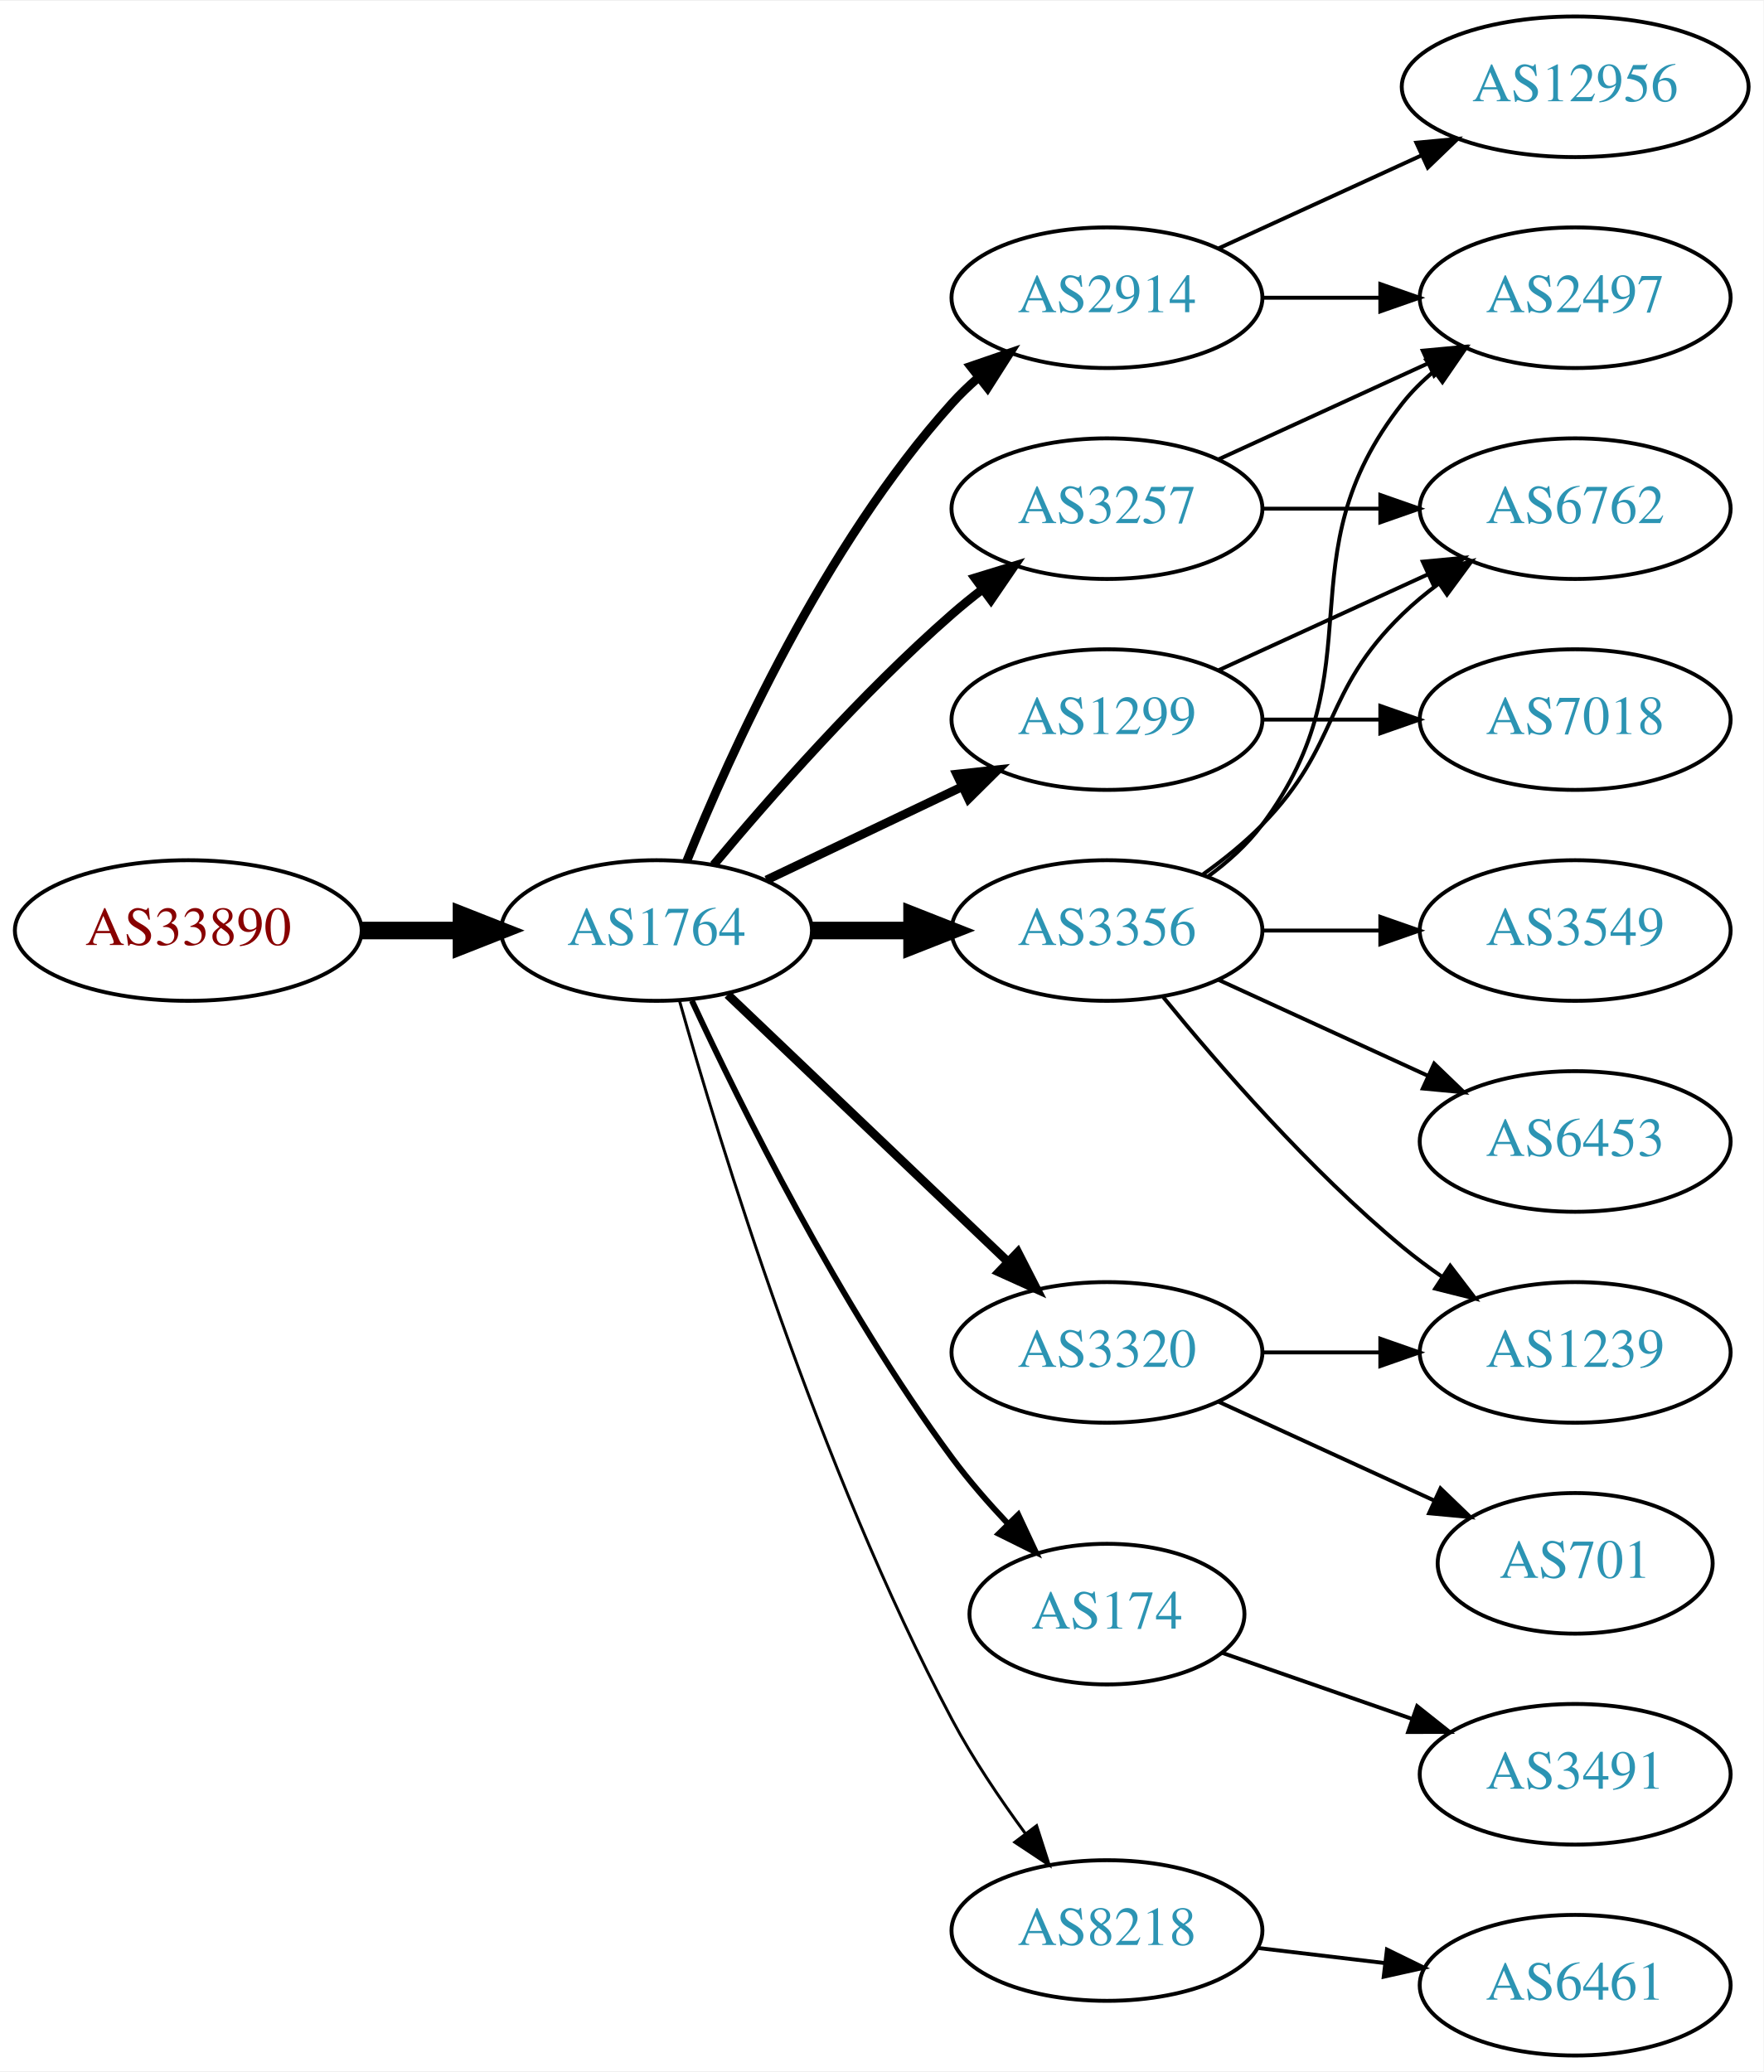
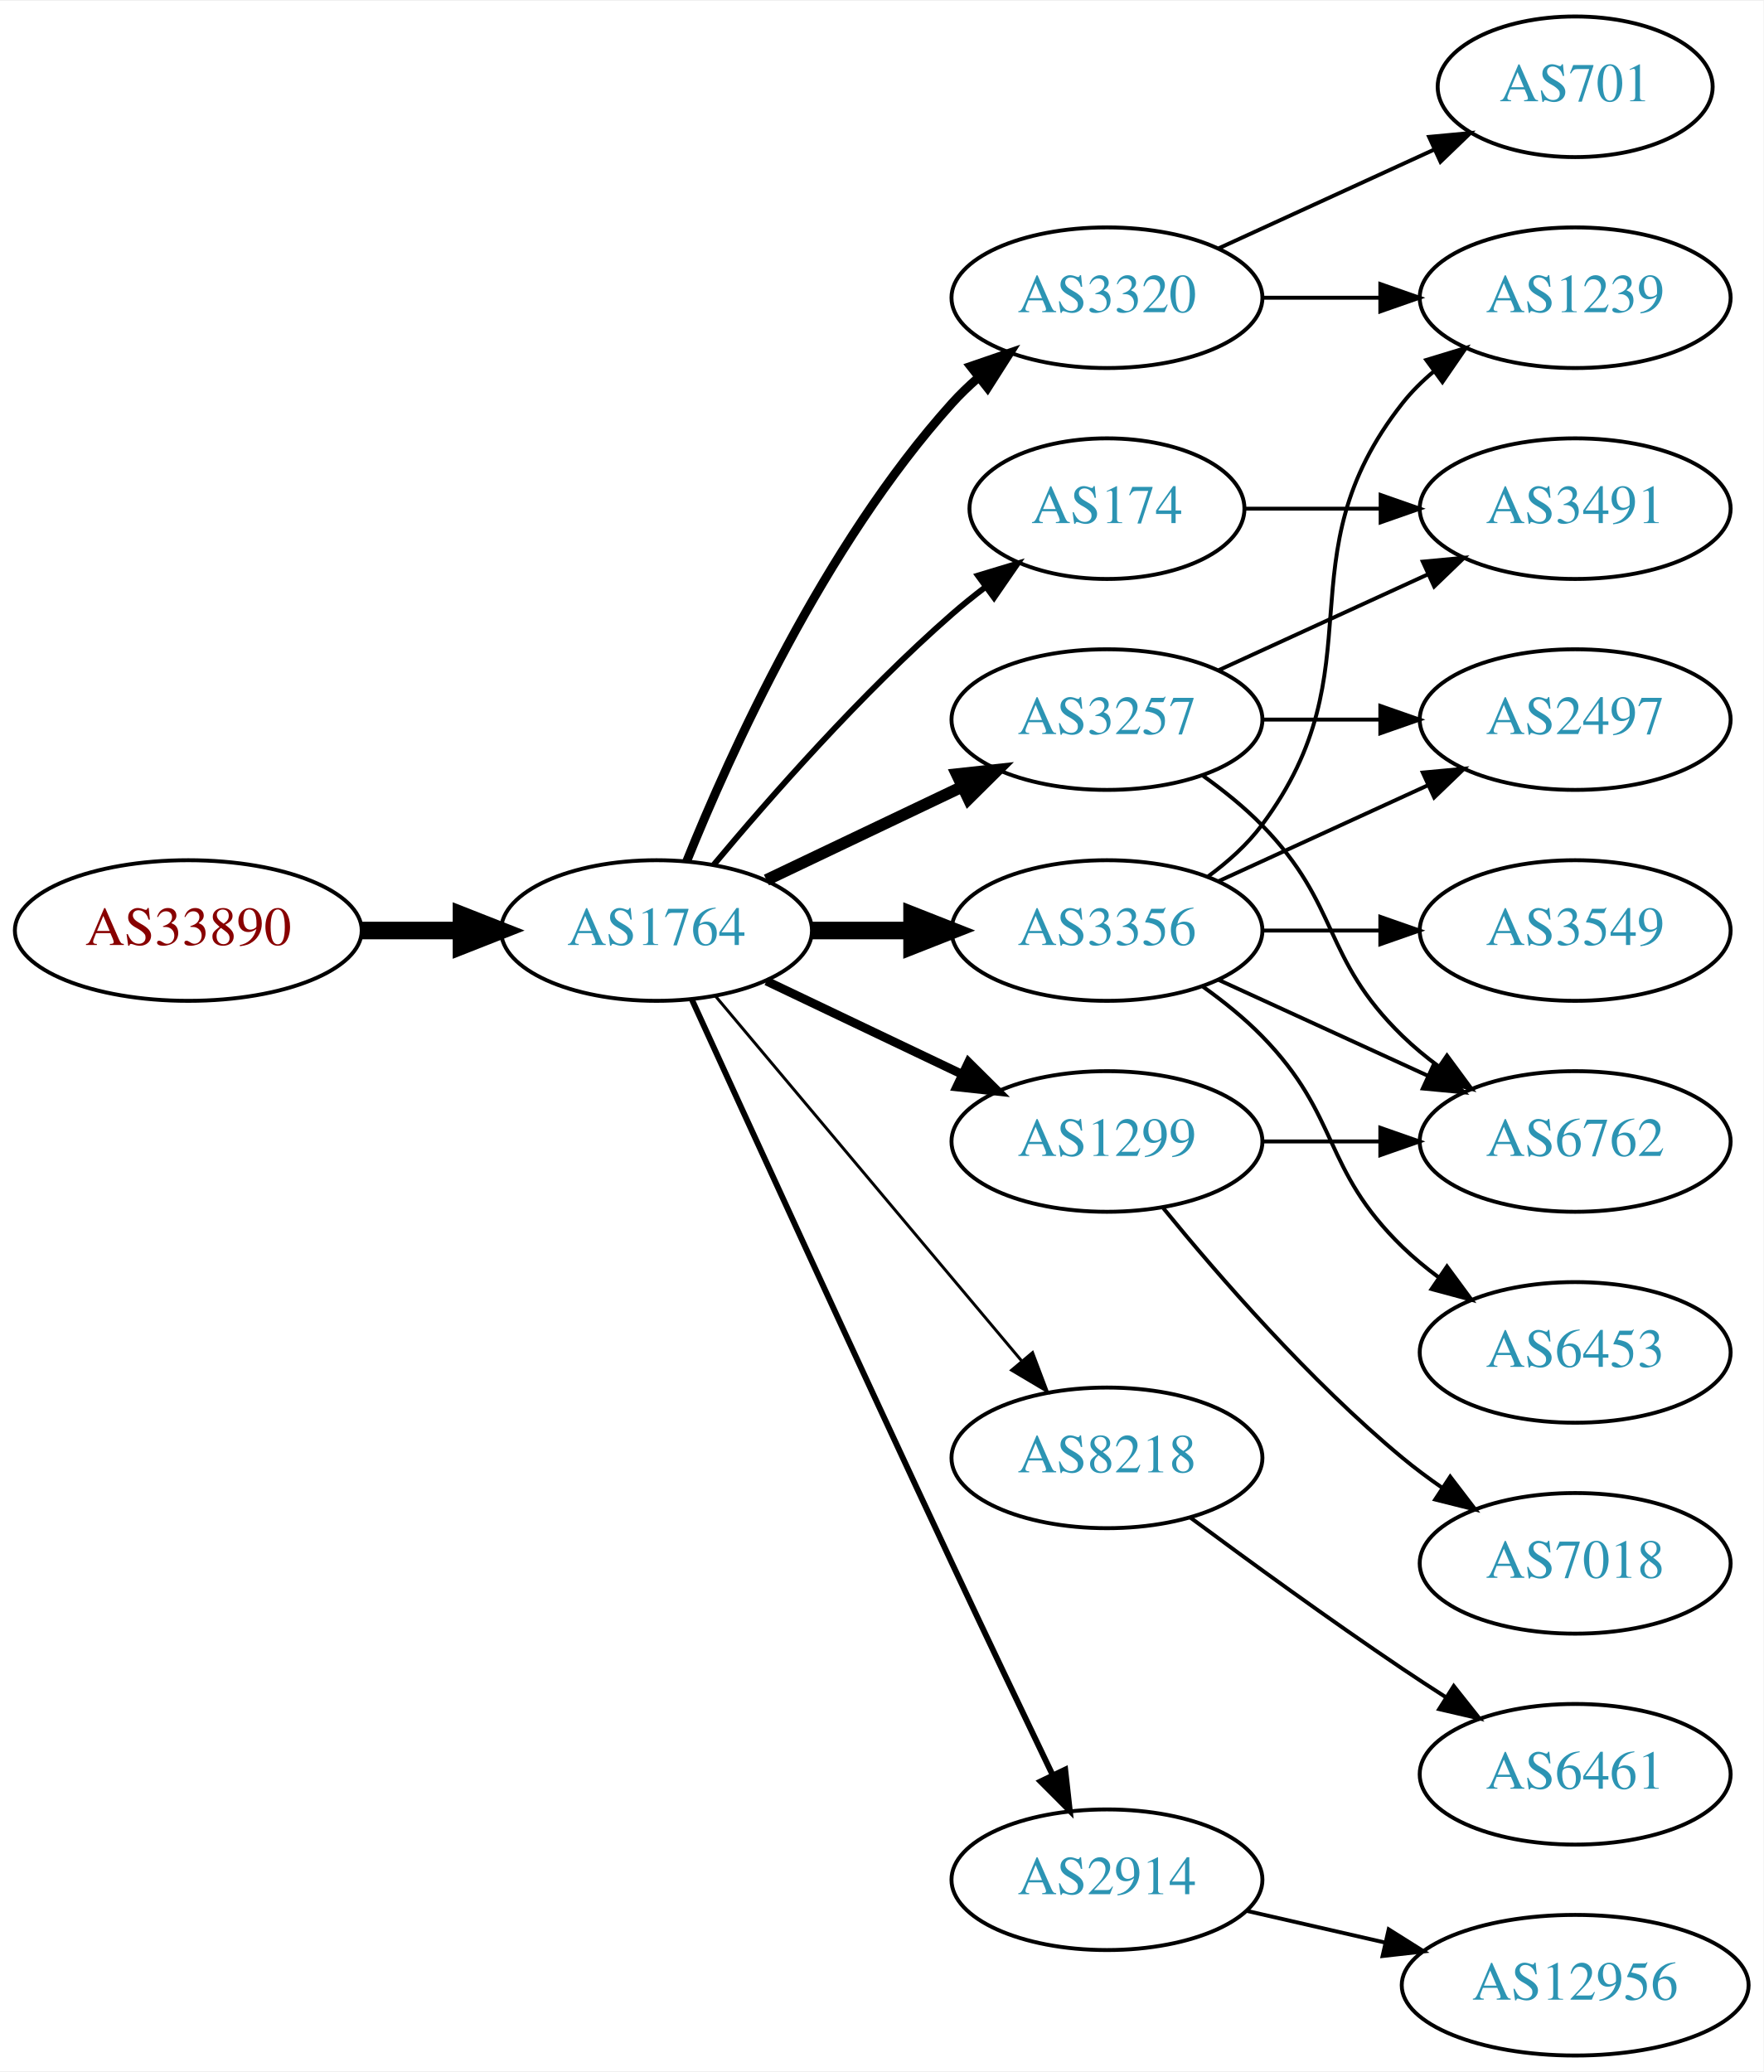
<svg xmlns="http://www.w3.org/2000/svg" xmlns:xlink="http://www.w3.org/1999/xlink" width="451pt" height="530pt" viewBox="0.00 0.00 451.37 530.00">
  <g id="graph0" class="graph" transform="scale(1 1) rotate(0) translate(4 526)">
    <polygon fill="white" stroke="none" points="-4,4 -4,-526 447.37,-526 447.37,4 -4,4" />
    <g id="node1" class="node">
      <g id="a_node1">
        <a xlink:href="/asn/33890" xlink:title="AS33890 ~ PXP/X GmbH [AT]">
          <ellipse fill="#ffffff" stroke="black" cx="44.196" cy="-288" rx="44.393" ry="18" />
          <text text-anchor="middle" x="44.196" y="-284.3" font-family="Times,serif" font-size="14.00" fill="#880000">AS33890</text>
        </a>
      </g>
    </g>
    <g id="node2" class="node">
      <g id="a_node2">
        <a xlink:href="/asn/1764" xlink:title="AS1764 ~ NEXTLAYER-AS [AT]">
          <ellipse fill="#ffffff" stroke="black" cx="164.039" cy="-288" rx="39.794" ry="18" />
          <text text-anchor="middle" x="164.039" y="-284.3" font-family="Times,serif" font-size="14.00" fill="#2c94b3">AS1764</text>
        </a>
      </g>
    </g>
    <g id="edge1" class="edge">
      <path fill="none" stroke="black" stroke-width="4.5" d="M88.407,-288C96.72,-288 105.482,-288 113.965,-288" />
      <polygon fill="black" stroke="black" stroke-width="4.5" points="114.123,-291.938 124.123,-288 114.123,-284.063 114.123,-291.938" />
    </g>
    <g id="node3" class="node">
      <g id="a_node3">
-         <a xlink:href="/asn/2914" xlink:title="AS2914 ~ NTT America, Inc. [US]">
+         <a xlink:href="/asn/3257" xlink:title="AS3257 ~ GTT [DE]">
+           <ellipse fill="#ffffff" stroke="black" cx="279.332" cy="-342" rx="39.794" ry="18" />
+           <text text-anchor="middle" x="279.332" y="-338.3" font-family="Times,serif" font-size="14.00" fill="#2c94b3">AS3257</text>
+         </a>
+       </g>
+     </g>
+     <g id="edge2" class="edge">
+       <path fill="none" stroke="black" stroke-width="3" d="M192.175,-300.934C207.169,-308.081 225.99,-317.052 242.213,-324.785" />
+       <polygon fill="black" stroke="black" stroke-width="3" points="240.884,-328.028 251.417,-329.171 243.895,-321.709 240.884,-328.028" />
+     </g>
+     <g id="node4" class="node">
+       <g id="a_node4">
+         <a xlink:href="/asn/8218" xlink:title="AS8218 ~ legacy Neotelecoms [FR]">
+           <ellipse fill="#ffffff" stroke="black" cx="279.332" cy="-153" rx="39.794" ry="18" />
+           <text text-anchor="middle" x="279.332" y="-149.3" font-family="Times,serif" font-size="14.00" fill="#2c94b3">AS8218</text>
+         </a>
+       </g>
+     </g>
+     <g id="edge3" class="edge">
+       <path fill="none" stroke="black" stroke-width="0.75" d="M179.158,-271.175C198.833,-247.731 234.637,-205.066 257.415,-177.924" />
+       <polygon fill="black" stroke="black" stroke-width="0.75" points="260.287,-179.947 264.034,-170.037 254.925,-175.447 260.287,-179.947" />
+     </g>
+     <g id="node5" class="node">
+       <g id="a_node5">
+         <a xlink:href="/asn/3320" xlink:title="AS3320 ~ DTAG [DE]">
          <ellipse fill="#ffffff" stroke="black" cx="279.332" cy="-450" rx="39.794" ry="18" />
-           <text text-anchor="middle" x="279.332" y="-446.3" font-family="Times,serif" font-size="14.00" fill="#2c94b3">AS2914</text>
-         </a>
-       </g>
-     </g>
-     <g id="edge2" class="edge">
+           <text text-anchor="middle" x="279.332" y="-446.3" font-family="Times,serif" font-size="14.00" fill="#2c94b3">AS3320</text>
+         </a>
+       </g>
+     </g>
+     <g id="edge4" class="edge">
      <path fill="none" stroke="black" stroke-width="2.25" d="M171.786,-305.787C182.837,-333.243 206.891,-386.578 239.685,-423 241.688,-425.224 243.906,-427.363 246.239,-429.397" />
      <polygon fill="black" stroke="black" stroke-width="2.25" points="244.437,-432.433 254.458,-435.873 248.769,-426.935 244.437,-432.433" />
    </g>
-     <g id="node4" class="node">
-       <g id="a_node4">
-         <a xlink:href="/asn/174" xlink:title="AS174 ~ Cogent Communications [US]">
-           <ellipse fill="#ffffff" stroke="black" cx="279.332" cy="-113" rx="35.194" ry="18" />
-           <text text-anchor="middle" x="279.332" y="-109.3" font-family="Times,serif" font-size="14.00" fill="#2c94b3">AS174</text>
-         </a>
-       </g>
-     </g>
-     <g id="edge3" class="edge">
-       <path fill="none" stroke="black" stroke-width="1.5" d="M173.085,-270.065C185.484,-243.325 210.867,-191.979 239.685,-153 243.928,-147.262 248.942,-141.503 253.928,-136.213" />
-       <polygon fill="black" stroke="black" stroke-width="1.5" points="256.632,-138.454 261.121,-128.857 251.627,-133.56 256.632,-138.454" />
-     </g>
-     <g id="node5" class="node">
-       <g id="a_node5">
-         <a xlink:href="/asn/3257" xlink:title="AS3257 ~ GTT [DE]">
-           <ellipse fill="#ffffff" stroke="black" cx="279.332" cy="-396" rx="39.794" ry="18" />
-           <text text-anchor="middle" x="279.332" y="-392.3" font-family="Times,serif" font-size="14.00" fill="#2c94b3">AS3257</text>
-         </a>
-       </g>
-     </g>
-     <g id="edge4" class="edge">
-       <path fill="none" stroke="black" stroke-width="2.25" d="M178.669,-304.817C192.951,-321.929 216.498,-348.745 239.685,-369 242.151,-371.154 244.789,-373.294 247.487,-375.372" />
-       <polygon fill="black" stroke="black" stroke-width="2.25" points="245.512,-378.264 255.641,-381.37 249.66,-372.625 245.512,-378.264" />
-     </g>
    <g id="node6" class="node">
      <g id="a_node6">
-         <a xlink:href="/asn/1299" xlink:title="AS1299 ~ Telia Carrier [EU]">
-           <ellipse fill="#ffffff" stroke="black" cx="279.332" cy="-342" rx="39.794" ry="18" />
-           <text text-anchor="middle" x="279.332" y="-338.3" font-family="Times,serif" font-size="14.00" fill="#2c94b3">AS1299</text>
+         <a xlink:href="/asn/174" xlink:title="AS174 ~ Cogent Communications [US]">
+           <ellipse fill="#ffffff" stroke="black" cx="279.332" cy="-396" rx="35.194" ry="18" />
+           <text text-anchor="middle" x="279.332" y="-392.3" font-family="Times,serif" font-size="14.00" fill="#2c94b3">AS174</text>
        </a>
      </g>
    </g>
    <g id="edge5" class="edge">
-       <path fill="none" stroke="black" stroke-width="2.25" d="M192.175,-300.934C207.169,-308.081 225.99,-317.052 242.213,-324.785" />
-       <polygon fill="black" stroke="black" stroke-width="2.25" points="240.884,-328.028 251.417,-329.171 243.895,-321.709 240.884,-328.028" />
+       <path fill="none" stroke="black" stroke-width="1.5" d="M178.669,-304.817C192.951,-321.929 216.498,-348.745 239.685,-369 242.355,-371.332 245.228,-373.648 248.158,-375.886" />
+       <polygon fill="black" stroke="black" stroke-width="1.5" points="246.309,-378.87 256.449,-381.939 250.436,-373.216 246.309,-378.87" />
    </g>
    <g id="node7" class="node">
      <g id="a_node7">
        <a xlink:href="/asn/3356" xlink:title="AS3356 ~ Level 3 Parent, LLC [US]">
          <ellipse fill="#ffffff" stroke="black" cx="279.332" cy="-288" rx="39.794" ry="18" />
          <text text-anchor="middle" x="279.332" y="-284.3" font-family="Times,serif" font-size="14.00" fill="#2c94b3">AS3356</text>
        </a>
      </g>
    </g>
    <g id="edge6" class="edge">
      <path fill="none" stroke="black" stroke-width="4.5" d="M203.711,-288C211.914,-288 220.678,-288 229.21,-288" />
      <polygon fill="black" stroke="black" stroke-width="4.5" points="229.449,-291.938 239.449,-288 229.449,-284.063 229.449,-291.938" />
    </g>
    <g id="node8" class="node">
      <g id="a_node8">
-         <a xlink:href="/asn/3320" xlink:title="AS3320 ~ DTAG [DE]">
-           <ellipse fill="#ffffff" stroke="black" cx="279.332" cy="-180" rx="39.794" ry="18" />
-           <text text-anchor="middle" x="279.332" y="-176.3" font-family="Times,serif" font-size="14.00" fill="#2c94b3">AS3320</text>
+         <a xlink:href="/asn/2914" xlink:title="AS2914 ~ NTT America, Inc. [US]">
+           <ellipse fill="#ffffff" stroke="black" cx="279.332" cy="-45" rx="39.794" ry="18" />
+           <text text-anchor="middle" x="279.332" y="-41.3" font-family="Times,serif" font-size="14.00" fill="#2c94b3">AS2914</text>
        </a>
      </g>
    </g>
    <g id="edge7" class="edge">
-       <path fill="none" stroke="black" stroke-width="2.25" d="M182.245,-271.597C201.321,-253.413 232.241,-223.937 253.838,-203.349" />
-       <polygon fill="black" stroke="black" stroke-width="2.25" points="256.511,-205.637 261.334,-196.203 251.681,-200.57 256.511,-205.637" />
+       <path fill="none" stroke="black" stroke-width="1.5" d="M173.026,-270.464C186.602,-240.704 215.099,-178.43 239.685,-126 248.176,-107.892 257.868,-87.579 265.422,-71.825" />
+       <polygon fill="black" stroke="black" stroke-width="1.5" points="268.647,-73.195 269.82,-62.665 262.337,-70.165 268.647,-73.195" />
    </g>
    <g id="node9" class="node">
      <g id="a_node9">
-         <a xlink:href="/asn/8218" xlink:title="AS8218 ~ legacy Neotelecoms [FR]">
-           <ellipse fill="#ffffff" stroke="black" cx="279.332" cy="-32" rx="39.794" ry="18" />
-           <text text-anchor="middle" x="279.332" y="-28.3" font-family="Times,serif" font-size="14.00" fill="#2c94b3">AS8218</text>
+         <a xlink:href="/asn/1299" xlink:title="AS1299 ~ Telia Carrier [EU]">
+           <ellipse fill="#ffffff" stroke="black" cx="279.332" cy="-234" rx="39.794" ry="18" />
+           <text text-anchor="middle" x="279.332" y="-230.3" font-family="Times,serif" font-size="14.00" fill="#2c94b3">AS1299</text>
        </a>
      </g>
    </g>
    <g id="edge8" class="edge">
-       <path fill="none" stroke="black" stroke-width="0.75" d="M169.916,-270.03C180.097,-233.899 205.53,-150.41 239.685,-86 245.006,-75.966 251.955,-65.658 258.491,-56.772" />
-       <polygon fill="black" stroke="black" stroke-width="0.75" points="261.322,-58.831 264.564,-48.745 255.739,-54.608 261.322,-58.831" />
+       <path fill="none" stroke="black" stroke-width="2.25" d="M192.175,-275.066C207.169,-267.919 225.99,-258.948 242.213,-251.215" />
+       <polygon fill="black" stroke="black" stroke-width="2.25" points="243.895,-254.291 251.417,-246.829 240.884,-247.972 243.895,-254.291" />
+     </g>
+     <g id="node13" class="node">
+       <g id="a_node13">
+         <a xlink:href="/asn/3491" xlink:title="AS3491 ~ PCCW Global, Inc. [US]">
+           <ellipse fill="#ffffff" stroke="black" cx="399.174" cy="-396" rx="39.794" ry="18" />
+           <text text-anchor="middle" x="399.174" y="-392.3" font-family="Times,serif" font-size="14.00" fill="#2c94b3">AS3491</text>
+         </a>
+       </g>
+     </g>
+     <g id="edge13" class="edge">
+       <path fill="none" stroke="black" d="M307.96,-354.661C323.917,-361.973 344.188,-371.261 361.471,-379.181" />
+       <polygon fill="black" stroke="black" points="360.169,-382.435 370.718,-383.419 363.085,-376.071 360.169,-382.435" />
+     </g>
+     <g id="node14" class="node">
+       <g id="a_node14">
+         <a xlink:href="/asn/2497" xlink:title="AS2497 ~ Internet Initiative Japan Inc. [JP]">
+           <ellipse fill="#ffffff" stroke="black" cx="399.174" cy="-342" rx="39.794" ry="18" />
+           <text text-anchor="middle" x="399.174" y="-338.3" font-family="Times,serif" font-size="14.00" fill="#2c94b3">AS2497</text>
+         </a>
+       </g>
+     </g>
+     <g id="edge14" class="edge">
+       <path fill="none" stroke="black" d="M319.244,-342C328.798,-342 339.147,-342 349.11,-342" />
+       <polygon fill="black" stroke="black" points="349.302,-345.5 359.302,-342 349.302,-338.5 349.302,-345.5" />
+     </g>
+     <g id="node15" class="node">
+       <g id="a_node15">
+         <a xlink:href="/asn/6762" xlink:title="AS6762 ~ TELECOM ITALIA SPARKLE S.p.A. [IT]">
+           <ellipse fill="#ffffff" stroke="black" cx="399.174" cy="-234" rx="39.794" ry="18" />
+           <text text-anchor="middle" x="399.174" y="-230.3" font-family="Times,serif" font-size="14.00" fill="#2c94b3">AS6762</text>
+         </a>
+       </g>
+     </g>
+     <g id="edge15" class="edge">
+       <path fill="none" stroke="black" d="M303.926,-327.611C309.182,-323.852 314.513,-319.563 318.978,-315 339.151,-294.383 334.285,-281.094 354.978,-261 357.823,-258.237 360.997,-255.614 364.297,-253.166" />
+       <polygon fill="black" stroke="black" points="366.363,-255.994 372.645,-247.462 362.414,-250.214 366.363,-255.994" />
    </g>
    <g id="node10" class="node">
      <g id="a_node10">
-         <a xlink:href="/asn/12956" xlink:title="AS12956 ~ TELXIUS [ES]">
-           <ellipse fill="#ffffff" stroke="black" cx="399.174" cy="-504" rx="44.393" ry="18" />
-           <text text-anchor="middle" x="399.174" y="-500.3" font-family="Times,serif" font-size="14.00" fill="#2c94b3">AS12956</text>
+         <a xlink:href="/asn/6461" xlink:title="AS6461 ~ Zayo Bandwidth [US]">
+           <ellipse fill="#ffffff" stroke="black" cx="399.174" cy="-72" rx="39.794" ry="18" />
+           <text text-anchor="middle" x="399.174" y="-68.3" font-family="Times,serif" font-size="14.00" fill="#2c94b3">AS6461</text>
        </a>
      </g>
    </g>
    <g id="edge9" class="edge">
-       <path fill="none" stroke="black" d="M307.96,-462.661C323.458,-469.762 343.025,-478.728 359.971,-486.494" />
-       <polygon fill="black" stroke="black" points="358.525,-489.681 369.074,-490.665 361.441,-483.317 358.525,-489.681" />
+       <path fill="none" stroke="black" d="M300.662,-137.723C315.524,-126.696 336.269,-111.593 354.978,-99 358.527,-96.611 362.277,-94.161 366.026,-91.758" />
+       <polygon fill="black" stroke="black" points="368.094,-94.591 374.674,-86.288 364.352,-88.675 368.094,-94.591" />
    </g>
    <g id="node11" class="node">
      <g id="a_node11">
-         <a xlink:href="/asn/2497" xlink:title="AS2497 ~ Internet Initiative Japan Inc. [JP]">
+         <a xlink:href="/asn/701" xlink:title="AS701 ~ UUNET [US]">
+           <ellipse fill="#ffffff" stroke="black" cx="399.174" cy="-504" rx="35.194" ry="18" />
+           <text text-anchor="middle" x="399.174" y="-500.3" font-family="Times,serif" font-size="14.00" fill="#2c94b3">AS701</text>
+         </a>
+       </g>
+     </g>
+     <g id="edge10" class="edge">
+       <path fill="none" stroke="black" d="M307.96,-462.661C324.377,-470.183 345.358,-479.798 362.955,-487.861" />
+       <polygon fill="black" stroke="black" points="361.783,-491.174 372.332,-492.158 364.7,-484.811 361.783,-491.174" />
+     </g>
+     <g id="node12" class="node">
+       <g id="a_node12">
+         <a xlink:href="/asn/1239" xlink:title="AS1239 ~ Sprint [US]">
          <ellipse fill="#ffffff" stroke="black" cx="399.174" cy="-450" rx="39.794" ry="18" />
-           <text text-anchor="middle" x="399.174" y="-446.3" font-family="Times,serif" font-size="14.00" fill="#2c94b3">AS2497</text>
-         </a>
-       </g>
-     </g>
-     <g id="edge10" class="edge">
+           <text text-anchor="middle" x="399.174" y="-446.3" font-family="Times,serif" font-size="14.00" fill="#2c94b3">AS1239</text>
+         </a>
+       </g>
+     </g>
+     <g id="edge11" class="edge">
      <path fill="none" stroke="black" d="M319.244,-450C328.798,-450 339.147,-450 349.11,-450" />
      <polygon fill="black" stroke="black" points="349.302,-453.5 359.302,-450 349.302,-446.5 349.302,-453.5" />
    </g>
-     <g id="node19" class="node">
-       <g id="a_node19">
-         <a xlink:href="/asn/3491" xlink:title="AS3491 ~ PCCW Global, Inc. [US]">
-           <ellipse fill="#ffffff" stroke="black" cx="399.174" cy="-72" rx="39.794" ry="18" />
-           <text text-anchor="middle" x="399.174" y="-68.3" font-family="Times,serif" font-size="14.00" fill="#2c94b3">AS3491</text>
-         </a>
-       </g>
-     </g>
-     <g id="edge23" class="edge">
-       <path fill="none" stroke="black" d="M308.858,-103.075C323.412,-98.011 341.372,-91.763 357.362,-86.2" />
-       <polygon fill="black" stroke="black" points="358.72,-89.433 367.015,-82.841 356.42,-82.821 358.72,-89.433" />
-     </g>
-     <g id="edge18" class="edge">
-       <path fill="none" stroke="black" d="M307.96,-408.661C323.917,-415.973 344.188,-425.261 361.471,-433.181" />
-       <polygon fill="black" stroke="black" points="360.169,-436.435 370.718,-437.419 363.085,-430.071 360.169,-436.435" />
-     </g>
-     <g id="node13" class="node">
-       <g id="a_node13">
-         <a xlink:href="/asn/6762" xlink:title="AS6762 ~ TELECOM ITALIA SPARKLE S.p.A. [IT]">
-           <ellipse fill="#ffffff" stroke="black" cx="399.174" cy="-396" rx="39.794" ry="18" />
-           <text text-anchor="middle" x="399.174" y="-392.3" font-family="Times,serif" font-size="14.00" fill="#2c94b3">AS6762</text>
-         </a>
-       </g>
-     </g>
-     <g id="edge19" class="edge">
-       <path fill="none" stroke="black" d="M319.244,-396C328.798,-396 339.147,-396 349.11,-396" />
-       <polygon fill="black" stroke="black" points="349.302,-399.5 359.302,-396 349.302,-392.5 349.302,-399.5" />
-     </g>
-     <g id="node12" class="node">
-       <g id="a_node12">
-         <a xlink:href="/asn/7018" xlink:title="AS7018 ~ AT&amp;T Services, Inc. [US]">
-           <ellipse fill="#ffffff" stroke="black" cx="399.174" cy="-342" rx="39.794" ry="18" />
-           <text text-anchor="middle" x="399.174" y="-338.3" font-family="Times,serif" font-size="14.00" fill="#2c94b3">AS7018</text>
-         </a>
-       </g>
-     </g>
-     <g id="edge11" class="edge">
-       <path fill="none" stroke="black" d="M319.244,-342C328.798,-342 339.147,-342 349.11,-342" />
-       <polygon fill="black" stroke="black" points="349.302,-345.5 359.302,-342 349.302,-338.5 349.302,-345.5" />
-     </g>
    <g id="edge12" class="edge">
-       <path fill="none" stroke="black" d="M307.96,-354.661C323.917,-361.973 344.188,-371.261 361.471,-379.181" />
-       <polygon fill="black" stroke="black" points="360.169,-382.435 370.718,-383.419 363.085,-376.071 360.169,-382.435" />
-     </g>
-     <g id="edge16" class="edge">
+       <path fill="none" stroke="black" d="M314.733,-396C325.557,-396 337.725,-396 349.352,-396" />
+       <polygon fill="black" stroke="black" points="349.383,-399.5 359.383,-396 349.383,-392.5 349.383,-399.5" />
+     </g>
+     <g id="edge20" class="edge">
      <path fill="none" stroke="black" d="M305.262,-301.882C310.338,-305.611 315.256,-310.016 318.978,-315 349.249,-355.542 323.679,-383.246 354.978,-423 357.303,-425.953 360.047,-428.67 363.006,-431.147" />
      <polygon fill="black" stroke="black" points="361.065,-434.064 371.203,-437.145 365.199,-428.415 361.065,-434.064" />
    </g>
-     <g id="edge14" class="edge">
-       <path fill="none" stroke="black" d="M303.926,-302.389C309.182,-306.148 314.513,-310.437 318.978,-315 339.151,-335.617 334.285,-348.906 354.978,-369 357.823,-371.763 360.997,-374.386 364.297,-376.834" />
-       <polygon fill="black" stroke="black" points="362.414,-379.786 372.645,-382.538 366.363,-374.006 362.414,-379.786" />
-     </g>
-     <g id="node14" class="node">
-       <g id="a_node14">
+     <g id="edge19" class="edge">
+       <path fill="none" stroke="black" d="M307.96,-300.661C323.917,-307.973 344.188,-317.261 361.471,-325.181" />
+       <polygon fill="black" stroke="black" points="360.169,-328.435 370.718,-329.419 363.085,-322.071 360.169,-328.435" />
+     </g>
+     <g id="edge18" class="edge">
+       <path fill="none" stroke="black" d="M307.96,-275.339C323.917,-268.027 344.188,-258.739 361.471,-250.819" />
+       <polygon fill="black" stroke="black" points="363.085,-253.929 370.718,-246.581 360.169,-247.565 363.085,-253.929" />
+     </g>
+     <g id="node16" class="node">
+       <g id="a_node16">
+         <a xlink:href="/asn/6453" xlink:title="AS6453 ~ TATA COMMUNICATIONS (AMERICA) INC [US]">
+           <ellipse fill="#ffffff" stroke="black" cx="399.174" cy="-180" rx="39.794" ry="18" />
+           <text text-anchor="middle" x="399.174" y="-176.3" font-family="Times,serif" font-size="14.00" fill="#2c94b3">AS6453</text>
+         </a>
+       </g>
+     </g>
+     <g id="edge16" class="edge">
+       <path fill="none" stroke="black" d="M303.926,-273.611C309.182,-269.852 314.513,-265.563 318.978,-261 339.151,-240.383 334.285,-227.094 354.978,-207 357.823,-204.237 360.997,-201.614 364.297,-199.166" />
+       <polygon fill="black" stroke="black" points="366.363,-201.994 372.645,-193.462 362.414,-196.214 366.363,-201.994" />
+     </g>
+     <g id="node17" class="node">
+       <g id="a_node17">
        <a xlink:href="/asn/3549" xlink:title="AS3549 ~ Level 3 Parent, LLC [US]">
          <ellipse fill="#ffffff" stroke="black" cx="399.174" cy="-288" rx="39.794" ry="18" />
          <text text-anchor="middle" x="399.174" y="-284.3" font-family="Times,serif" font-size="14.00" fill="#2c94b3">AS3549</text>
        </a>
      </g>
    </g>
-     <g id="edge13" class="edge">
+     <g id="edge17" class="edge">
      <path fill="none" stroke="black" d="M319.244,-288C328.798,-288 339.147,-288 349.11,-288" />
      <polygon fill="black" stroke="black" points="349.302,-291.5 359.302,-288 349.302,-284.5 349.302,-291.5" />
    </g>
-     <g id="node15" class="node">
-       <g id="a_node15">
-         <a xlink:href="/asn/6453" xlink:title="AS6453 ~ TATA COMMUNICATIONS (AMERICA) INC [US]">
-           <ellipse fill="#ffffff" stroke="black" cx="399.174" cy="-234" rx="39.794" ry="18" />
-           <text text-anchor="middle" x="399.174" y="-230.3" font-family="Times,serif" font-size="14.00" fill="#2c94b3">AS6453</text>
-         </a>
-       </g>
-     </g>
-     <g id="edge15" class="edge">
-       <path fill="none" stroke="black" d="M307.96,-275.339C323.917,-268.027 344.188,-258.739 361.471,-250.819" />
-       <polygon fill="black" stroke="black" points="363.085,-253.929 370.718,-246.581 360.169,-247.565 363.085,-253.929" />
-     </g>
-     <g id="node16" class="node">
-       <g id="a_node16">
-         <a xlink:href="/asn/1239" xlink:title="AS1239 ~ Sprint [US]">
-           <ellipse fill="#ffffff" stroke="black" cx="399.174" cy="-180" rx="39.794" ry="18" />
-           <text text-anchor="middle" x="399.174" y="-176.3" font-family="Times,serif" font-size="14.00" fill="#2c94b3">AS1239</text>
-         </a>
-       </g>
-     </g>
-     <g id="edge17" class="edge">
-       <path fill="none" stroke="black" d="M293.751,-270.935C307.865,-253.625 331.28,-226.655 354.978,-207 358.194,-204.332 361.695,-201.73 365.265,-199.259" />
-       <polygon fill="black" stroke="black" points="367.189,-202.183 373.622,-193.764 363.343,-196.334 367.189,-202.183" />
+     <g id="node19" class="node">
+       <g id="a_node19">
+         <a xlink:href="/asn/12956" xlink:title="AS12956 ~ TELXIUS [ES]">
+           <ellipse fill="#ffffff" stroke="black" cx="399.174" cy="-18" rx="44.393" ry="18" />
+           <text text-anchor="middle" x="399.174" y="-14.3" font-family="Times,serif" font-size="14.00" fill="#2c94b3">AS12956</text>
+         </a>
+       </g>
+     </g>
+     <g id="edge23" class="edge">
+       <path fill="none" stroke="black" d="M315.051,-37.045C326.189,-34.493 338.725,-31.621 350.618,-28.896" />
+       <polygon fill="black" stroke="black" points="351.446,-32.297 360.412,-26.652 349.883,-25.474 351.446,-32.297" />
    </g>
    <g id="edge22" class="edge">
-       <path fill="none" stroke="black" d="M319.244,-180C328.798,-180 339.147,-180 349.11,-180" />
-       <polygon fill="black" stroke="black" points="349.302,-183.5 359.302,-180 349.302,-176.5 349.302,-183.5" />
+       <path fill="none" stroke="black" d="M319.244,-234C328.798,-234 339.147,-234 349.11,-234" />
+       <polygon fill="black" stroke="black" points="349.302,-237.5 359.302,-234 349.302,-230.5 349.302,-237.5" />
    </g>
    <g id="node18" class="node">
      <g id="a_node18">
-         <a xlink:href="/asn/701" xlink:title="AS701 ~ UUNET [US]">
-           <ellipse fill="#ffffff" stroke="black" cx="399.174" cy="-126" rx="35.194" ry="18" />
-           <text text-anchor="middle" x="399.174" y="-122.3" font-family="Times,serif" font-size="14.00" fill="#2c94b3">AS701</text>
+         <a xlink:href="/asn/7018" xlink:title="AS7018 ~ AT&amp;T Services, Inc. [US]">
+           <ellipse fill="#ffffff" stroke="black" cx="399.174" cy="-126" rx="39.794" ry="18" />
+           <text text-anchor="middle" x="399.174" y="-122.3" font-family="Times,serif" font-size="14.00" fill="#2c94b3">AS7018</text>
        </a>
      </g>
    </g>
    <g id="edge21" class="edge">
-       <path fill="none" stroke="black" d="M307.96,-167.339C324.377,-159.817 345.358,-150.202 362.955,-142.139" />
-       <polygon fill="black" stroke="black" points="364.7,-145.189 372.332,-137.842 361.783,-138.826 364.7,-145.189" />
-     </g>
-     <g id="node17" class="node">
-       <g id="a_node17">
-         <a xlink:href="/asn/6461" xlink:title="AS6461 ~ Zayo Bandwidth [US]">
-           <ellipse fill="#ffffff" stroke="black" cx="399.174" cy="-18" rx="39.794" ry="18" />
-           <text text-anchor="middle" x="399.174" y="-14.3" font-family="Times,serif" font-size="14.00" fill="#2c94b3">AS6461</text>
-         </a>
-       </g>
-     </g>
-     <g id="edge20" class="edge">
-       <path fill="none" stroke="black" d="M317.942,-27.532C328.253,-26.307 339.57,-24.962 350.37,-23.679" />
-       <polygon fill="black" stroke="black" points="351,-27.129 360.517,-22.474 350.174,-20.178 351,-27.129" />
+       <path fill="none" stroke="black" d="M293.751,-216.935C307.865,-199.625 331.28,-172.655 354.978,-153 358.194,-150.332 361.695,-147.73 365.265,-145.259" />
+       <polygon fill="black" stroke="black" points="367.189,-148.183 373.622,-139.764 363.343,-142.334 367.189,-148.183" />
    </g>
  </g>
</svg>
